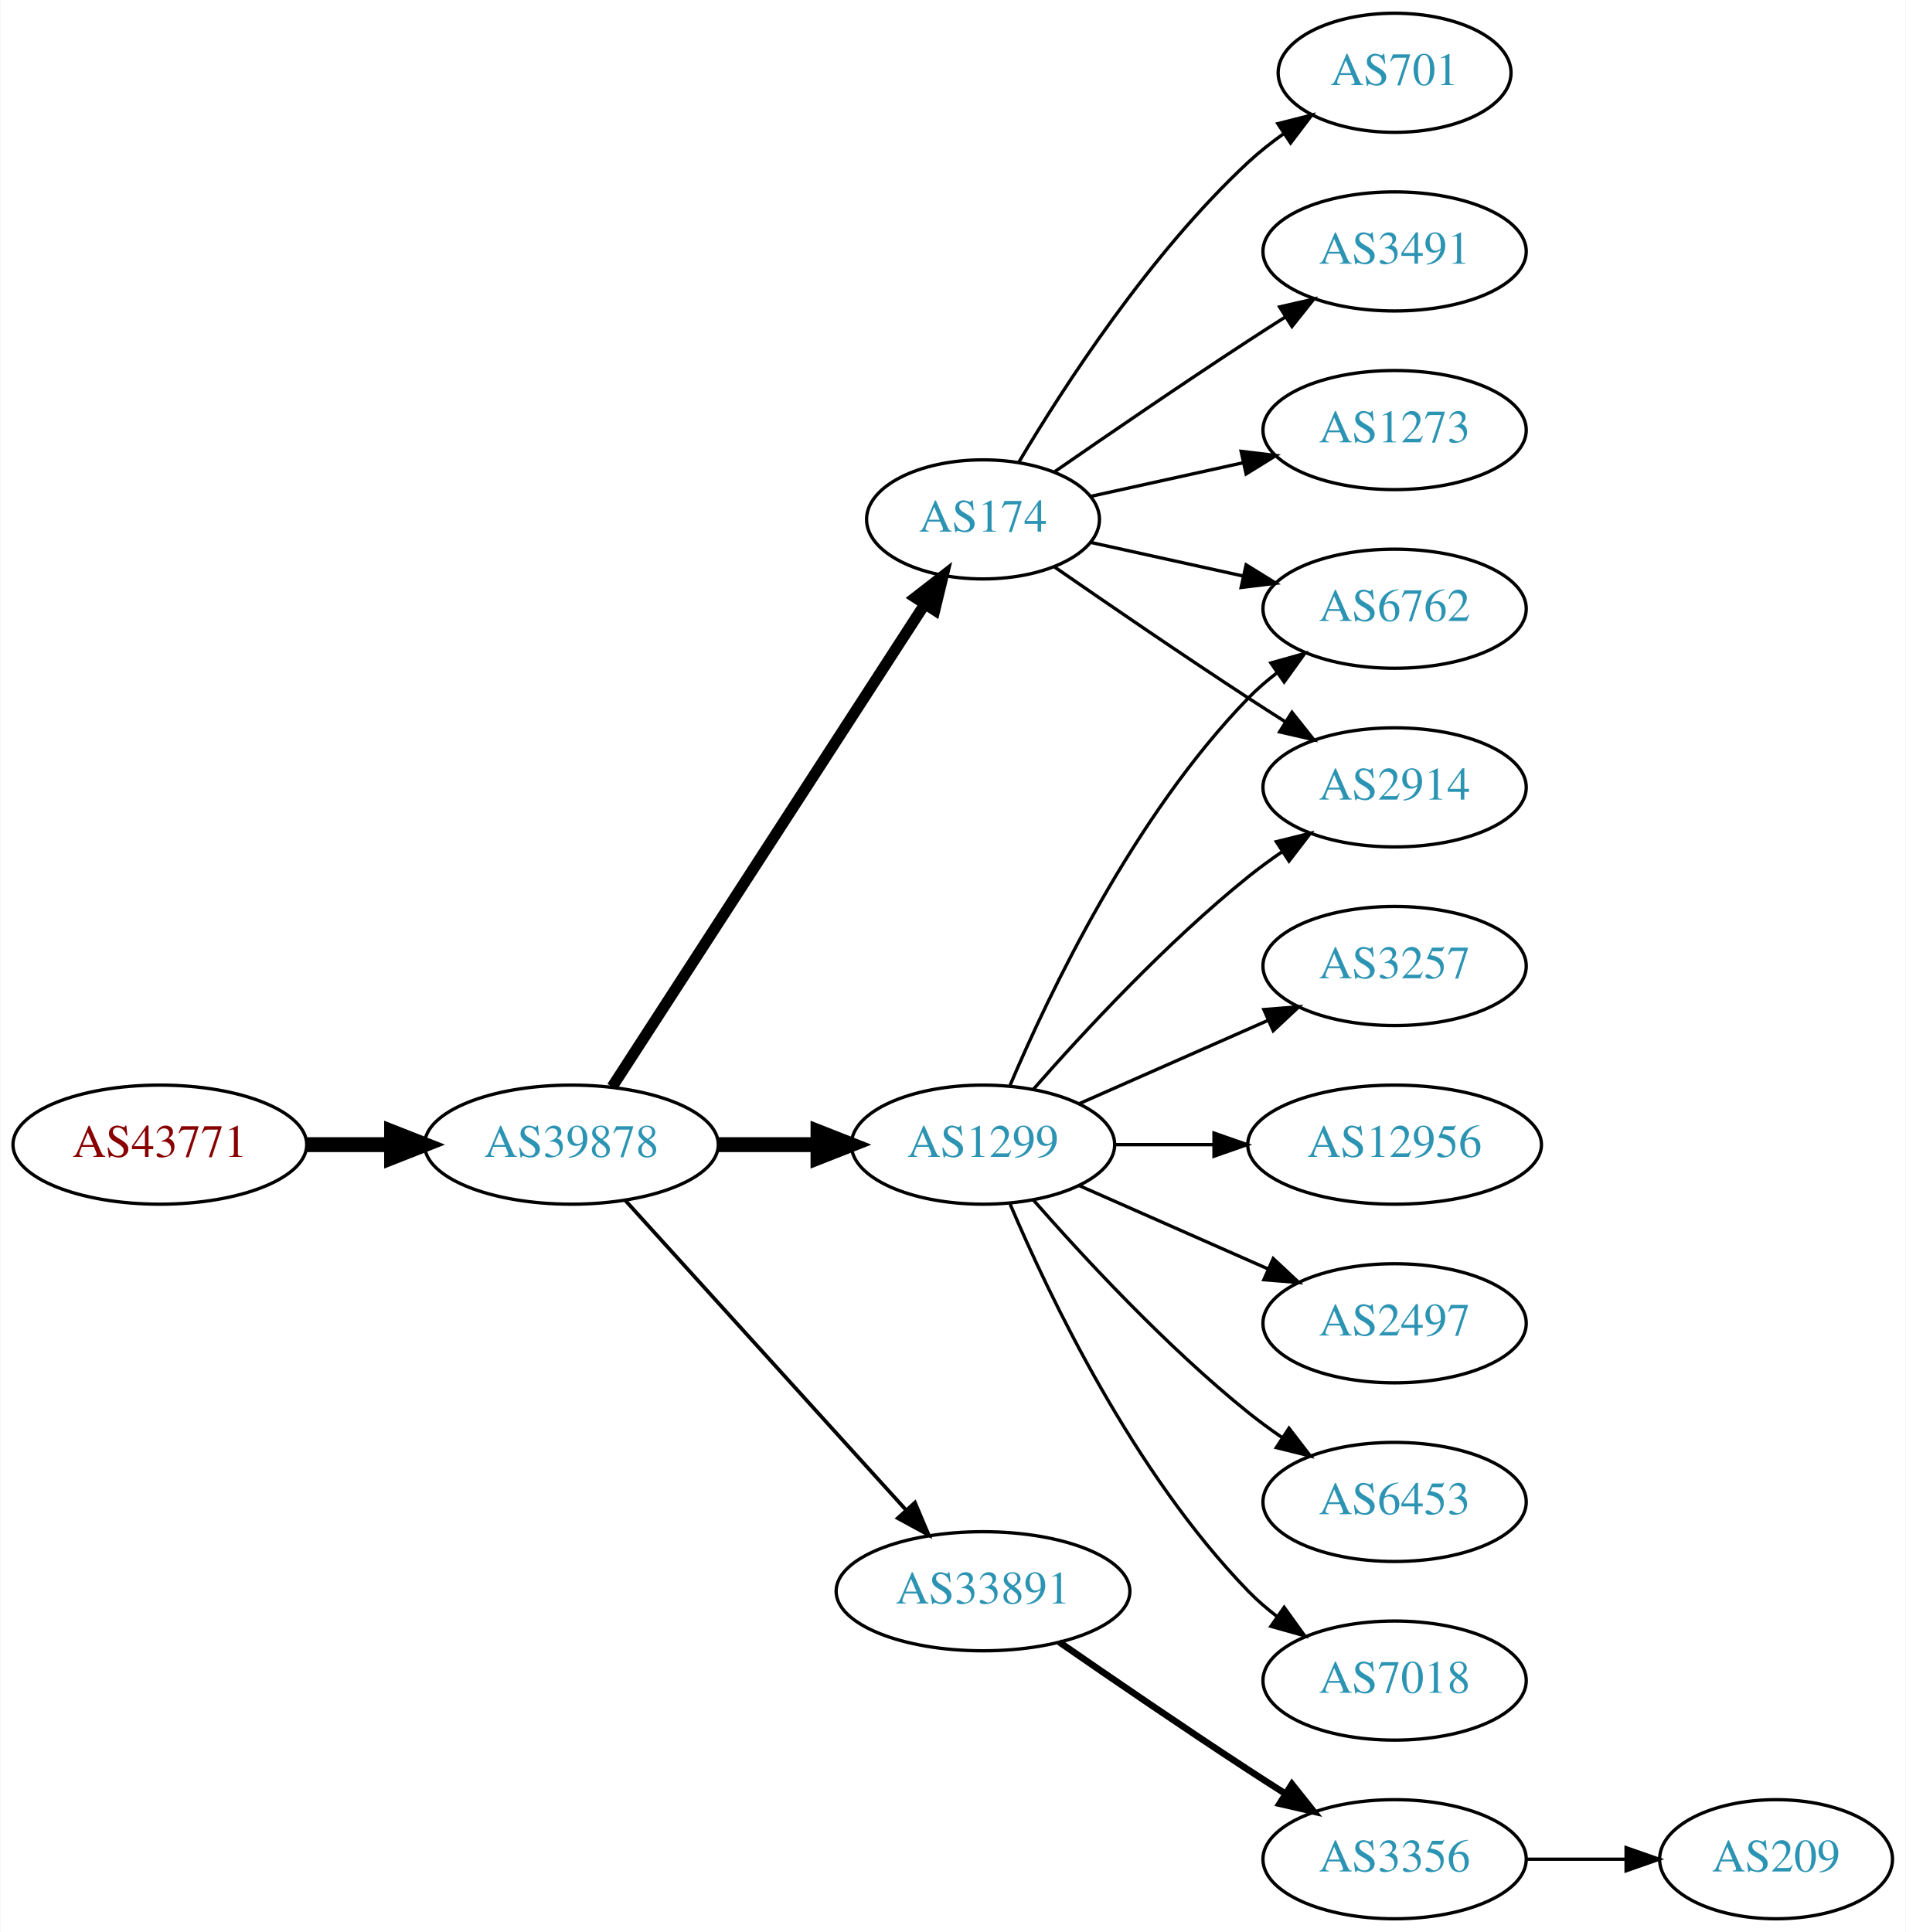
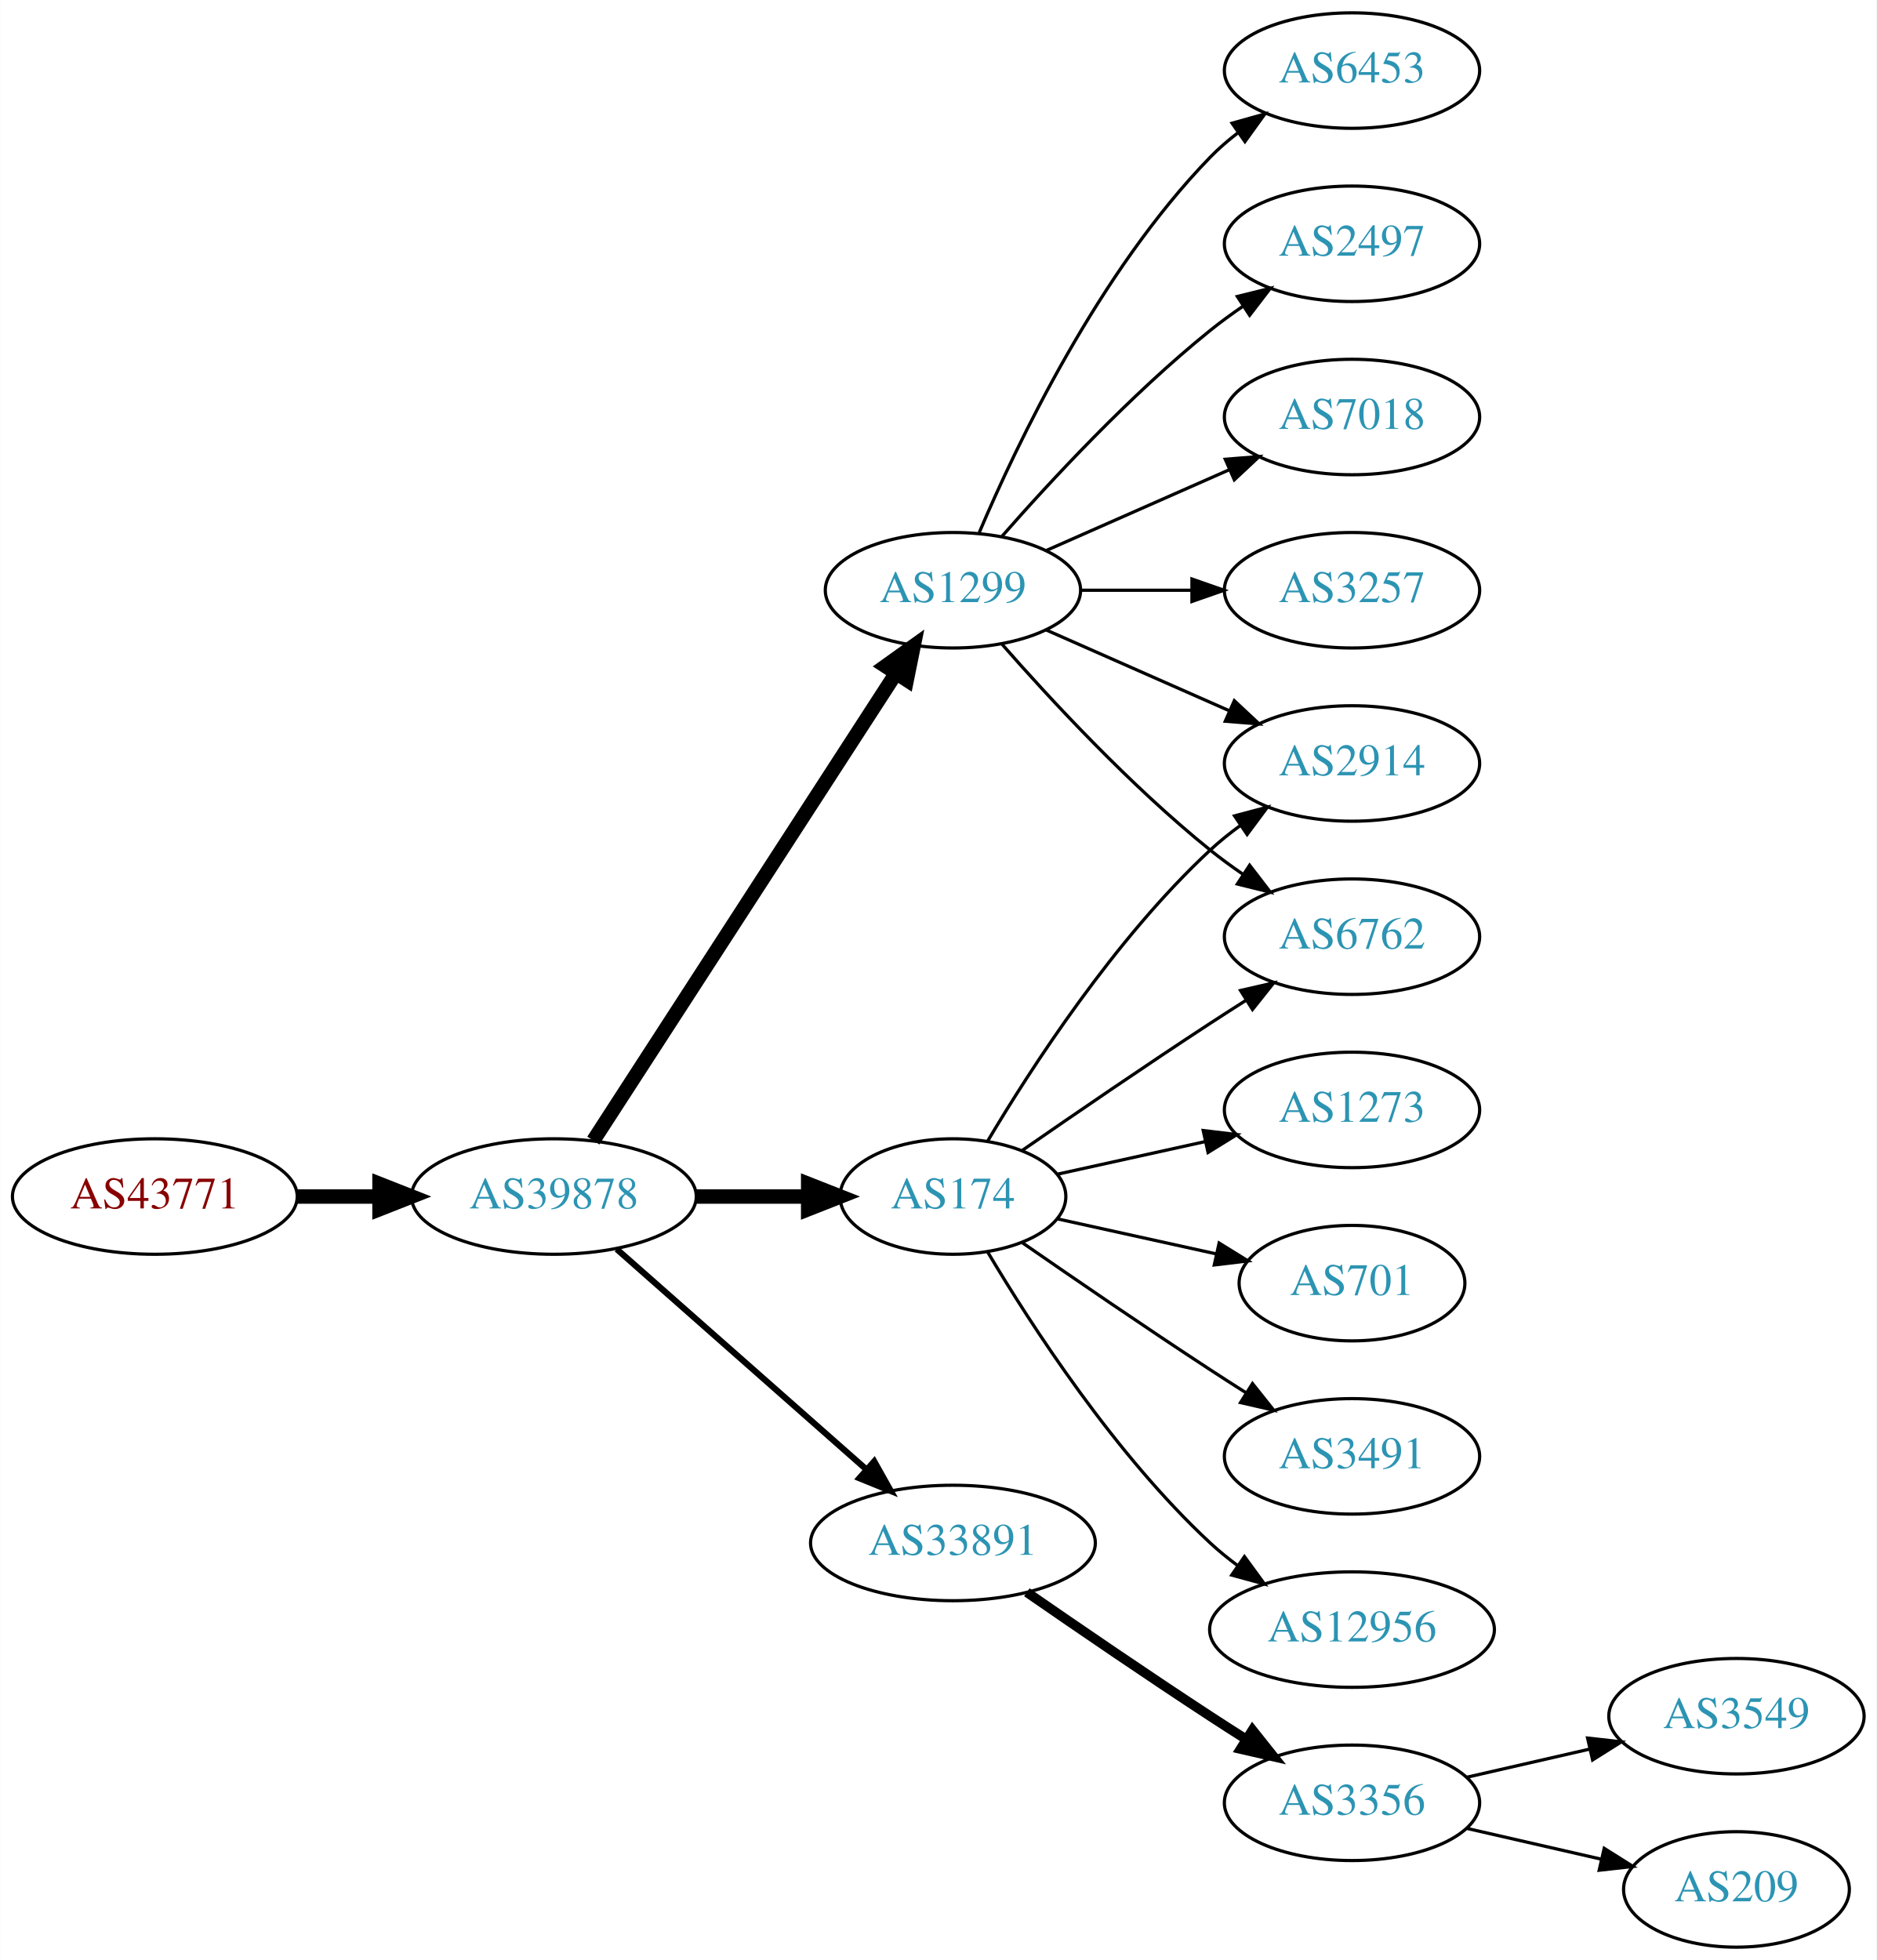
- <svg xmlns="http://www.w3.org/2000/svg" xmlns:xlink="http://www.w3.org/1999/xlink" width="576pt" height="584pt" viewBox="0.00 0.00 575.76 584.00">
-   <g id="graph0" class="graph" transform="scale(1 1) rotate(0) translate(4 580)">
-     <polygon fill="white" stroke="none" points="-4,4 -4,-580 571.762,-580 571.762,4 -4,4" />
+ <svg xmlns="http://www.w3.org/2000/svg" xmlns:xlink="http://www.w3.org/1999/xlink" width="585pt" height="611pt" viewBox="0.00 0.00 584.86 611.00">
+   <g id="graph0" class="graph" transform="scale(1 1) rotate(0) translate(4 607)">
+     <polygon fill="white" stroke="none" points="-4,4 -4,-607 580.862,-607 580.862,4 -4,4" />
    <g id="node1" class="node">
      <g id="a_node1">
        <a xlink:href="/asn/43771" xlink:title="AS43771 ~ MUKI-AS [AT]">
          <ellipse fill="#ffffff" stroke="black" cx="44.196" cy="-234" rx="44.393" ry="18" />
          <text text-anchor="middle" x="44.196" y="-230.3" font-family="Times,serif" font-size="14.00" fill="#880000">AS43771</text>
        </a>
      </g>
    </g>
    <g id="node2" class="node">
      <g id="a_node2">
        <a xlink:href="/asn/39878" xlink:title="AS39878 ~ Peter Rauter GmbH [AT]">
          <ellipse fill="#ffffff" stroke="black" cx="168.588" cy="-234" rx="44.393" ry="18" />
          <text text-anchor="middle" x="168.588" y="-230.3" font-family="Times,serif" font-size="14.00" fill="#2c94b3">AS39878</text>
        </a>
      </g>
    </g>
    <g id="edge1" class="edge">
      <path fill="none" stroke="black" stroke-width="4.5" d="M88.692,-234C96.898,-234 105.569,-234 114.041,-234" />
      <polygon fill="black" stroke="black" stroke-width="4.5" points="114.233,-237.938 124.233,-234 114.233,-230.063 114.233,-237.938" />
    </g>
    <g id="node3" class="node">
      <g id="a_node3">
        <a xlink:href="/asn/174" xlink:title="AS174 ~ Cogent Communications [US]">
-           <ellipse fill="#ffffff" stroke="black" cx="292.98" cy="-423" rx="35.194" ry="18" />
-           <text text-anchor="middle" x="292.98" y="-419.3" font-family="Times,serif" font-size="14.00" fill="#2c94b3">AS174</text>
+           <ellipse fill="#ffffff" stroke="black" cx="292.98" cy="-234" rx="35.194" ry="18" />
+           <text text-anchor="middle" x="292.98" y="-230.3" font-family="Times,serif" font-size="14.00" fill="#2c94b3">AS174</text>
        </a>
      </g>
    </g>
    <g id="edge2" class="edge">
-       <path fill="none" stroke="black" stroke-width="3.375" d="M180.883,-251.442C202.524,-284.859 249.925,-358.057 275.249,-397.163" />
-       <polygon fill="black" stroke="black" stroke-width="3.375" points="272.516,-399.382 280.889,-405.873 278.392,-395.577 272.516,-399.382" />
+       <path fill="none" stroke="black" stroke-width="4.5" d="M213.084,-234C224.341,-234 236.473,-234 247.767,-234" />
+       <polygon fill="black" stroke="black" stroke-width="4.5" points="247.854,-237.938 257.854,-234 247.854,-230.063 247.854,-237.938" />
    </g>
    <g id="node4" class="node">
      <g id="a_node4">
        <a xlink:href="/asn/1299" xlink:title="AS1299 ~ Telia Carrier [EU]">
-           <ellipse fill="#ffffff" stroke="black" cx="292.98" cy="-234" rx="39.794" ry="18" />
-           <text text-anchor="middle" x="292.98" y="-230.3" font-family="Times,serif" font-size="14.00" fill="#2c94b3">AS1299</text>
+           <ellipse fill="#ffffff" stroke="black" cx="292.98" cy="-423" rx="39.794" ry="18" />
+           <text text-anchor="middle" x="292.98" y="-419.3" font-family="Times,serif" font-size="14.00" fill="#2c94b3">AS1299</text>
        </a>
      </g>
    </g>
    <g id="edge3" class="edge">
-       <path fill="none" stroke="black" stroke-width="4.5" d="M213.084,-234C222.773,-234 233.11,-234 243.002,-234" />
-       <polygon fill="black" stroke="black" stroke-width="4.5" points="243.105,-237.938 253.105,-234 243.105,-230.063 243.105,-237.938" />
+       <path fill="none" stroke="black" stroke-width="4.5" d="M180.883,-251.442C202.469,-284.775 249.685,-357.686 275.056,-396.866" />
+       <polygon fill="black" stroke="black" stroke-width="4.5" points="271.972,-399.347 280.713,-405.6 278.582,-395.066 271.972,-399.347" />
    </g>
    <g id="node5" class="node">
      <g id="a_node5">
        <a xlink:href="/asn/33891" xlink:title="AS33891 ~ CORE-BACKBONE GMBH GLOBAL NETWORK [DE]">
-           <ellipse fill="#ffffff" stroke="black" cx="292.98" cy="-99" rx="44.393" ry="18" />
-           <text text-anchor="middle" x="292.98" y="-95.3" font-family="Times,serif" font-size="14.00" fill="#2c94b3">AS33891</text>
+           <ellipse fill="#ffffff" stroke="black" cx="292.98" cy="-126" rx="44.393" ry="18" />
+           <text text-anchor="middle" x="292.98" y="-122.3" font-family="Times,serif" font-size="14.00" fill="#2c94b3">AS33891</text>
        </a>
      </g>
    </g>
    <g id="edge4" class="edge">
-       <path fill="none" stroke="black" stroke-width="1.125" d="M184.842,-217.175C206.188,-193.63 245.11,-150.698 269.702,-123.574" />
-       <polygon fill="black" stroke="black" stroke-width="1.125" points="272.411,-125.796 276.535,-116.037 267.225,-121.095 272.411,-125.796" />
+       <path fill="none" stroke="black" stroke-width="1.929" d="M188.177,-217.597C208.875,-199.333 242.481,-169.678 265.826,-149.079" />
+       <polygon fill="black" stroke="black" stroke-width="1.929" points="268.435,-151.444 273.618,-142.203 263.804,-146.195 268.435,-151.444" />
+     </g>
+     <g id="node8" class="node">
+       <g id="a_node8">
+         <a xlink:href="/asn/6762" xlink:title="AS6762 ~ TELECOM ITALIA SPARKLE S.p.A. [IT]">
+           <ellipse fill="#ffffff" stroke="black" cx="417.373" cy="-315" rx="39.794" ry="18" />
+           <text text-anchor="middle" x="417.373" y="-311.3" font-family="Times,serif" font-size="14.00" fill="#2c94b3">AS6762</text>
+         </a>
+       </g>
+     </g>
+     <g id="edge12" class="edge">
+       <path fill="none" stroke="black" d="M314.671,-248.44C330.563,-259.449 353.113,-274.897 373.176,-288 376.758,-290.339 380.529,-292.759 384.289,-295.144" />
+       <polygon fill="black" stroke="black" points="382.623,-298.231 392.95,-300.596 386.352,-292.307 382.623,-298.231" />
+     </g>
+     <g id="node10" class="node">
+       <g id="a_node10">
+         <a xlink:href="/asn/2914" xlink:title="AS2914 ~ NTT America, Inc. [US]">
+           <ellipse fill="#ffffff" stroke="black" cx="417.373" cy="-369" rx="39.794" ry="18" />
+           <text text-anchor="middle" x="417.373" y="-365.3" font-family="Times,serif" font-size="14.00" fill="#2c94b3">AS2914</text>
+         </a>
+       </g>
+     </g>
+     <g id="edge15" class="edge">
+       <path fill="none" stroke="black" d="M303.793,-251.279C317.299,-274.011 343.359,-314.314 373.176,-342 376.083,-344.699 379.296,-347.28 382.62,-349.703" />
+       <polygon fill="black" stroke="black" points="380.755,-352.667 390.998,-355.375 384.679,-346.87 380.755,-352.667" />
+     </g>
+     <g id="node12" class="node">
+       <g id="a_node12">
+         <a xlink:href="/asn/701" xlink:title="AS701 ~ UUNET [US]">
+           <ellipse fill="#ffffff" stroke="black" cx="417.373" cy="-207" rx="35.194" ry="18" />
+           <text text-anchor="middle" x="417.373" y="-203.3" font-family="Times,serif" font-size="14.00" fill="#2c94b3">AS701</text>
+         </a>
+       </g>
+     </g>
+     <g id="edge11" class="edge">
+       <path fill="none" stroke="black" d="M325.499,-227.047C340.632,-223.708 358.96,-219.665 375.18,-216.087" />
+       <polygon fill="black" stroke="black" points="375.949,-219.502 384.96,-213.93 374.441,-212.666 375.949,-219.502" />
+     </g>
+     <g id="node13" class="node">
+       <g id="a_node13">
+         <a xlink:href="/asn/3491" xlink:title="AS3491 ~ PCCW Global, Inc. [US]">
+           <ellipse fill="#ffffff" stroke="black" cx="417.373" cy="-153" rx="39.794" ry="18" />
+           <text text-anchor="middle" x="417.373" y="-149.3" font-family="Times,serif" font-size="14.00" fill="#2c94b3">AS3491</text>
+         </a>
+       </g>
+     </g>
+     <g id="edge13" class="edge">
+       <path fill="none" stroke="black" d="M314.671,-219.56C330.563,-208.551 353.113,-193.103 373.176,-180 376.758,-177.661 380.529,-175.241 384.289,-172.856" />
+       <polygon fill="black" stroke="black" points="386.352,-175.693 392.95,-167.404 382.623,-169.769 386.352,-175.693" />
+     </g>
+     <g id="node14" class="node">
+       <g id="a_node14">
+         <a xlink:href="/asn/12956" xlink:title="AS12956 ~ TELXIUS [ES]">
+           <ellipse fill="#ffffff" stroke="black" cx="417.373" cy="-99" rx="44.393" ry="18" />
+           <text text-anchor="middle" x="417.373" y="-95.3" font-family="Times,serif" font-size="14.00" fill="#2c94b3">AS12956</text>
+         </a>
+       </g>
+     </g>
+     <g id="edge14" class="edge">
+       <path fill="none" stroke="black" d="M303.793,-216.721C317.299,-193.989 343.359,-153.686 373.176,-126 375.783,-123.58 378.637,-121.254 381.595,-119.052" />
+       <polygon fill="black" stroke="black" points="383.843,-121.754 390.095,-113.2 379.873,-115.988 383.843,-121.754" />
+     </g>
+     <g id="node15" class="node">
+       <g id="a_node15">
+         <a xlink:href="/asn/1273" xlink:title="AS1273 ~ Vodafone Group PLC [EU]">
+           <ellipse fill="#ffffff" stroke="black" cx="417.373" cy="-261" rx="39.794" ry="18" />
+           <text text-anchor="middle" x="417.373" y="-257.3" font-family="Times,serif" font-size="14.00" fill="#2c94b3">AS1273</text>
+         </a>
+       </g>
+     </g>
+     <g id="edge16" class="edge">
+       <path fill="none" stroke="black" d="M325.499,-240.953C339.56,-244.055 356.378,-247.765 371.702,-251.146" />
+       <polygon fill="black" stroke="black" points="370.993,-254.573 381.512,-253.31 372.501,-247.738 370.993,-254.573" />
    </g>
    <g id="node6" class="node">
      <g id="a_node6">
-         <a xlink:href="/asn/701" xlink:title="AS701 ~ UUNET [US]">
-           <ellipse fill="#ffffff" stroke="black" cx="417.373" cy="-558" rx="35.194" ry="18" />
-           <text text-anchor="middle" x="417.373" y="-554.3" font-family="Times,serif" font-size="14.00" fill="#2c94b3">AS701</text>
+         <a xlink:href="/asn/2497" xlink:title="AS2497 ~ Internet Initiative Japan Inc. [JP]">
+           <ellipse fill="#ffffff" stroke="black" cx="417.373" cy="-531" rx="39.794" ry="18" />
+           <text text-anchor="middle" x="417.373" y="-527.3" font-family="Times,serif" font-size="14.00" fill="#2c94b3">AS2497</text>
        </a>
      </g>
    </g>
    <g id="edge5" class="edge">
-       <path fill="none" stroke="black" d="M303.793,-440.279C317.299,-463.011 343.359,-503.314 373.176,-531 376.474,-534.061 380.166,-536.972 383.967,-539.672" />
-       <polygon fill="black" stroke="black" points="382.078,-542.619 392.348,-545.22 385.941,-536.781 382.078,-542.619" />
+       <path fill="none" stroke="black" d="M308.133,-439.663C323.234,-456.894 348.355,-484.024 373.176,-504 376.432,-506.62 379.957,-509.192 383.542,-511.646" />
+       <polygon fill="black" stroke="black" points="381.629,-514.577 391.914,-517.121 385.46,-508.719 381.629,-514.577" />
    </g>
    <g id="node7" class="node">
      <g id="a_node7">
-         <a xlink:href="/asn/3491" xlink:title="AS3491 ~ PCCW Global, Inc. [US]">
-           <ellipse fill="#ffffff" stroke="black" cx="417.373" cy="-504" rx="39.794" ry="18" />
-           <text text-anchor="middle" x="417.373" y="-500.3" font-family="Times,serif" font-size="14.00" fill="#2c94b3">AS3491</text>
+         <a xlink:href="/asn/7018" xlink:title="AS7018 ~ AT&amp;T Services, Inc. [US]">
+           <ellipse fill="#ffffff" stroke="black" cx="417.373" cy="-477" rx="39.794" ry="18" />
+           <text text-anchor="middle" x="417.373" y="-473.3" font-family="Times,serif" font-size="14.00" fill="#2c94b3">AS7018</text>
        </a>
      </g>
    </g>
    <g id="edge6" class="edge">
-       <path fill="none" stroke="black" d="M314.671,-437.44C330.563,-448.449 353.113,-463.897 373.176,-477 376.758,-479.339 380.529,-481.759 384.289,-484.144" />
-       <polygon fill="black" stroke="black" points="382.623,-487.231 392.95,-489.596 386.352,-481.307 382.623,-487.231" />
-     </g>
-     <g id="node8" class="node">
-       <g id="a_node8">
-         <a xlink:href="/asn/2914" xlink:title="AS2914 ~ NTT America, Inc. [US]">
-           <ellipse fill="#ffffff" stroke="black" cx="417.373" cy="-342" rx="39.794" ry="18" />
-           <text text-anchor="middle" x="417.373" y="-338.3" font-family="Times,serif" font-size="14.00" fill="#2c94b3">AS2914</text>
-         </a>
-       </g>
+       <path fill="none" stroke="black" d="M322.06,-435.389C339.008,-442.866 360.805,-452.483 379.174,-460.588" />
+       <polygon fill="black" stroke="black" points="377.862,-463.834 388.424,-464.669 380.688,-457.43 377.862,-463.834" />
    </g>
    <g id="edge7" class="edge">
-       <path fill="none" stroke="black" d="M314.671,-408.56C330.563,-397.551 353.113,-382.103 373.176,-369 376.758,-366.661 380.529,-364.241 384.289,-361.856" />
-       <polygon fill="black" stroke="black" points="386.352,-364.693 392.95,-356.404 382.623,-358.769 386.352,-364.693" />
+       <path fill="none" stroke="black" d="M308.133,-406.337C323.234,-389.106 348.355,-361.976 373.176,-342 376.432,-339.38 379.957,-336.808 383.542,-334.354" />
+       <polygon fill="black" stroke="black" points="385.46,-337.281 391.914,-328.879 381.629,-331.423 385.46,-337.281" />
    </g>
    <g id="node9" class="node">
      <g id="a_node9">
-         <a xlink:href="/asn/6762" xlink:title="AS6762 ~ TELECOM ITALIA SPARKLE S.p.A. [IT]">
-           <ellipse fill="#ffffff" stroke="black" cx="417.373" cy="-396" rx="39.794" ry="18" />
-           <text text-anchor="middle" x="417.373" y="-392.3" font-family="Times,serif" font-size="14.00" fill="#2c94b3">AS6762</text>
+         <a xlink:href="/asn/3257" xlink:title="AS3257 ~ GTT [DE]">
+           <ellipse fill="#ffffff" stroke="black" cx="417.373" cy="-423" rx="39.794" ry="18" />
+           <text text-anchor="middle" x="417.373" y="-419.3" font-family="Times,serif" font-size="14.00" fill="#2c94b3">AS3257</text>
        </a>
      </g>
    </g>
    <g id="edge8" class="edge">
-       <path fill="none" stroke="black" d="M325.499,-416.047C339.56,-412.945 356.378,-409.235 371.702,-405.854" />
-       <polygon fill="black" stroke="black" points="372.501,-409.262 381.512,-403.69 370.993,-402.427 372.501,-409.262" />
-     </g>
-     <g id="node10" class="node">
-       <g id="a_node10">
-         <a xlink:href="/asn/1273" xlink:title="AS1273 ~ Vodafone Group PLC [EU]">
-           <ellipse fill="#ffffff" stroke="black" cx="417.373" cy="-450" rx="39.794" ry="18" />
-           <text text-anchor="middle" x="417.373" y="-446.3" font-family="Times,serif" font-size="14.00" fill="#2c94b3">AS1273</text>
-         </a>
-       </g>
+       <path fill="none" stroke="black" d="M332.706,-423C343.644,-423 355.695,-423 367.161,-423" />
+       <polygon fill="black" stroke="black" points="367.479,-426.5 377.479,-423 367.479,-419.5 367.479,-426.5" />
    </g>
    <g id="edge9" class="edge">
-       <path fill="none" stroke="black" d="M325.499,-429.953C339.56,-433.055 356.378,-436.765 371.702,-440.146" />
-       <polygon fill="black" stroke="black" points="370.993,-443.573 381.512,-442.31 372.501,-436.738 370.993,-443.573" />
-     </g>
-     <g id="edge15" class="edge">
-       <path fill="none" stroke="black" d="M308.133,-250.663C323.234,-267.894 348.355,-295.024 373.176,-315 376.432,-317.62 379.957,-320.192 383.542,-322.646" />
-       <polygon fill="black" stroke="black" points="381.629,-325.577 391.914,-328.121 385.46,-319.719 381.629,-325.577" />
-     </g>
-     <g id="edge11" class="edge">
-       <path fill="none" stroke="black" d="M301.171,-251.975C312.938,-279.682 338.512,-333.348 373.176,-369 375.797,-371.695 378.737,-374.239 381.82,-376.608" />
-       <polygon fill="black" stroke="black" points="379.986,-379.597 390.189,-382.455 383.995,-373.859 379.986,-379.597" />
+       <path fill="none" stroke="black" d="M322.06,-410.611C339.008,-403.134 360.805,-393.517 379.174,-385.412" />
+       <polygon fill="black" stroke="black" points="380.688,-388.57 388.424,-381.331 377.862,-382.166 380.688,-388.57" />
    </g>
    <g id="node11" class="node">
      <g id="a_node11">
        <a xlink:href="/asn/6453" xlink:title="AS6453 ~ TATA COMMUNICATIONS (AMERICA) INC [US]">
-           <ellipse fill="#ffffff" stroke="black" cx="417.373" cy="-126" rx="39.794" ry="18" />
-           <text text-anchor="middle" x="417.373" y="-122.3" font-family="Times,serif" font-size="14.00" fill="#2c94b3">AS6453</text>
+           <ellipse fill="#ffffff" stroke="black" cx="417.373" cy="-585" rx="39.794" ry="18" />
+           <text text-anchor="middle" x="417.373" y="-581.3" font-family="Times,serif" font-size="14.00" fill="#2c94b3">AS6453</text>
        </a>
      </g>
    </g>
    <g id="edge10" class="edge">
-       <path fill="none" stroke="black" d="M308.133,-217.337C323.234,-200.106 348.355,-172.976 373.176,-153 376.432,-150.38 379.957,-147.808 383.542,-145.354" />
-       <polygon fill="black" stroke="black" points="385.46,-148.281 391.914,-139.879 381.629,-142.423 385.46,-148.281" />
-     </g>
-     <g id="node12" class="node">
-       <g id="a_node12">
-         <a xlink:href="/asn/7018" xlink:title="AS7018 ~ AT&amp;T Services, Inc. [US]">
-           <ellipse fill="#ffffff" stroke="black" cx="417.373" cy="-72" rx="39.794" ry="18" />
-           <text text-anchor="middle" x="417.373" y="-68.3" font-family="Times,serif" font-size="14.00" fill="#2c94b3">AS7018</text>
-         </a>
-       </g>
-     </g>
-     <g id="edge12" class="edge">
-       <path fill="none" stroke="black" d="M301.171,-216.025C312.938,-188.318 338.512,-134.652 373.176,-99 375.797,-96.305 378.737,-93.761 381.82,-91.392" />
-       <polygon fill="black" stroke="black" points="383.995,-94.141 390.189,-85.545 379.986,-88.403 383.995,-94.141" />
-     </g>
-     <g id="node13" class="node">
-       <g id="a_node13">
-         <a xlink:href="/asn/3257" xlink:title="AS3257 ~ GTT [DE]">
-           <ellipse fill="#ffffff" stroke="black" cx="417.373" cy="-288" rx="39.794" ry="18" />
-           <text text-anchor="middle" x="417.373" y="-284.3" font-family="Times,serif" font-size="14.00" fill="#2c94b3">AS3257</text>
-         </a>
-       </g>
-     </g>
-     <g id="edge13" class="edge">
-       <path fill="none" stroke="black" d="M322.06,-246.389C339.008,-253.866 360.805,-263.483 379.174,-271.588" />
-       <polygon fill="black" stroke="black" points="377.862,-274.834 388.424,-275.669 380.688,-268.43 377.862,-274.834" />
-     </g>
-     <g id="node14" class="node">
-       <g id="a_node14">
-         <a xlink:href="/asn/12956" xlink:title="AS12956 ~ TELXIUS [ES]">
-           <ellipse fill="#ffffff" stroke="black" cx="417.373" cy="-234" rx="44.393" ry="18" />
-           <text text-anchor="middle" x="417.373" y="-230.3" font-family="Times,serif" font-size="14.00" fill="#2c94b3">AS12956</text>
-         </a>
-       </g>
-     </g>
-     <g id="edge14" class="edge">
-       <path fill="none" stroke="black" d="M332.706,-234C342.166,-234 352.458,-234 362.484,-234" />
-       <polygon fill="black" stroke="black" points="362.791,-237.5 372.791,-234 362.791,-230.5 362.791,-237.5" />
-     </g>
-     <g id="node15" class="node">
-       <g id="a_node15">
-         <a xlink:href="/asn/2497" xlink:title="AS2497 ~ Internet Initiative Japan Inc. [JP]">
-           <ellipse fill="#ffffff" stroke="black" cx="417.373" cy="-180" rx="39.794" ry="18" />
-           <text text-anchor="middle" x="417.373" y="-176.3" font-family="Times,serif" font-size="14.00" fill="#2c94b3">AS2497</text>
-         </a>
-       </g>
-     </g>
-     <g id="edge16" class="edge">
-       <path fill="none" stroke="black" d="M322.06,-221.611C339.008,-214.134 360.805,-204.517 379.174,-196.412" />
-       <polygon fill="black" stroke="black" points="380.688,-199.57 388.424,-192.331 377.862,-193.166 380.688,-199.57" />
+       <path fill="none" stroke="black" d="M301.171,-440.975C312.938,-468.682 338.512,-522.348 373.176,-558 375.797,-560.695 378.737,-563.239 381.82,-565.608" />
+       <polygon fill="black" stroke="black" points="379.986,-568.597 390.189,-571.455 383.995,-562.859 379.986,-568.597" />
    </g>
    <g id="node16" class="node">
      <g id="a_node16">
        <a xlink:href="/asn/3356" xlink:title="AS3356 ~ Level 3 Parent, LLC [US]">
-           <ellipse fill="#ffffff" stroke="black" cx="417.373" cy="-18" rx="39.794" ry="18" />
-           <text text-anchor="middle" x="417.373" y="-14.3" font-family="Times,serif" font-size="14.00" fill="#2c94b3">AS3356</text>
+           <ellipse fill="#ffffff" stroke="black" cx="417.373" cy="-45" rx="39.794" ry="18" />
+           <text text-anchor="middle" x="417.373" y="-41.3" font-family="Times,serif" font-size="14.00" fill="#2c94b3">AS3356</text>
        </a>
      </g>
    </g>
    <g id="edge17" class="edge">
-       <path fill="none" stroke="black" stroke-width="2" d="M316.011,-83.633C331.813,-72.695 353.67,-57.739 373.176,-45 376.758,-42.661 380.529,-40.241 384.289,-37.856" />
-       <polygon fill="black" stroke="black" stroke-width="2" points="386.352,-40.693 392.95,-32.404 382.623,-34.769 386.352,-40.693" />
+       <path fill="none" stroke="black" stroke-width="3" d="M316.011,-110.633C331.813,-99.695 353.67,-84.739 373.176,-72 376.758,-69.661 380.529,-67.241 384.289,-64.856" />
+       <polygon fill="black" stroke="black" stroke-width="3" points="386.352,-67.693 392.95,-59.404 382.623,-61.769 386.352,-67.693" />
    </g>
    <g id="node17" class="node">
      <g id="a_node17">
+         <a xlink:href="/asn/3549" xlink:title="AS3549 ~ Level 3 Parent, LLC [US]">
+           <ellipse fill="#ffffff" stroke="black" cx="537.215" cy="-72" rx="39.794" ry="18" />
+           <text text-anchor="middle" x="537.215" y="-68.3" font-family="Times,serif" font-size="14.00" fill="#2c94b3">AS3549</text>
+         </a>
+       </g>
+     </g>
+     <g id="edge18" class="edge">
+       <path fill="none" stroke="black" d="M453.092,-52.955C465.092,-55.704 478.713,-58.825 491.405,-61.733" />
+       <polygon fill="black" stroke="black" points="490.808,-65.187 501.337,-64.009 492.371,-58.364 490.808,-65.187" />
+     </g>
+     <g id="node18" class="node">
+       <g id="a_node18">
        <a xlink:href="/asn/209" xlink:title="AS209 ~ CenturyLink Communications, LLC [US]">
-           <ellipse fill="#ffffff" stroke="black" cx="532.666" cy="-18" rx="35.194" ry="18" />
-           <text text-anchor="middle" x="532.666" y="-14.3" font-family="Times,serif" font-size="14.00" fill="#2c94b3">AS209</text>
-         </a>
-       </g>
-     </g>
-     <g id="edge18" class="edge">
-       <path fill="none" stroke="black" d="M457.045,-18C466.75,-18 477.241,-18 487.204,-18" />
-       <polygon fill="black" stroke="black" points="487.34,-21.5 497.34,-18 487.34,-14.5 487.34,-21.5" />
+           <ellipse fill="#ffffff" stroke="black" cx="537.215" cy="-18" rx="35.194" ry="18" />
+           <text text-anchor="middle" x="537.215" y="-14.3" font-family="Times,serif" font-size="14.00" fill="#2c94b3">AS209</text>
+         </a>
+       </g>
+     </g>
+     <g id="edge19" class="edge">
+       <path fill="none" stroke="black" d="M453.092,-37.045C466.184,-34.045 481.207,-30.604 494.847,-27.478" />
+       <polygon fill="black" stroke="black" points="495.989,-30.807 504.955,-25.162 494.425,-23.984 495.989,-30.807" />
    </g>
  </g>
</svg>
